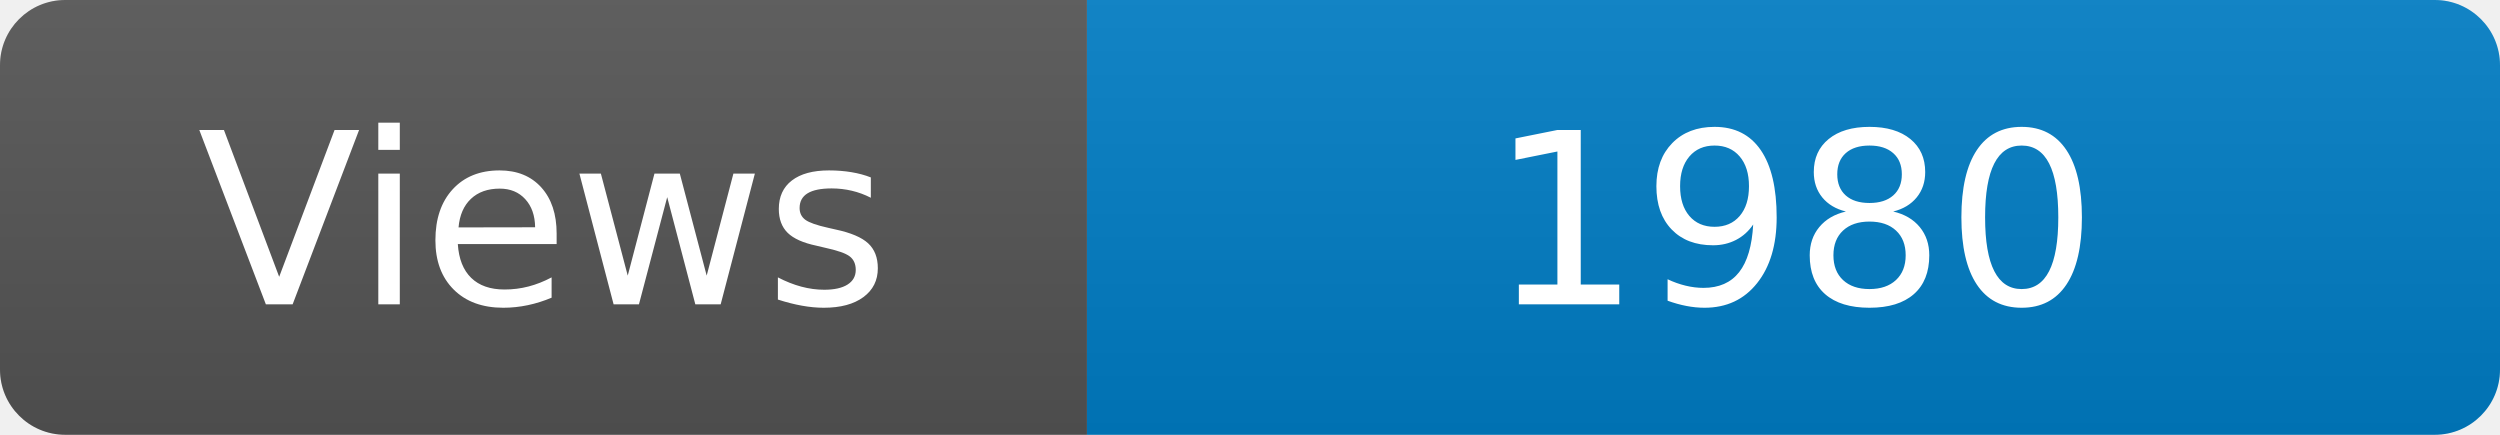
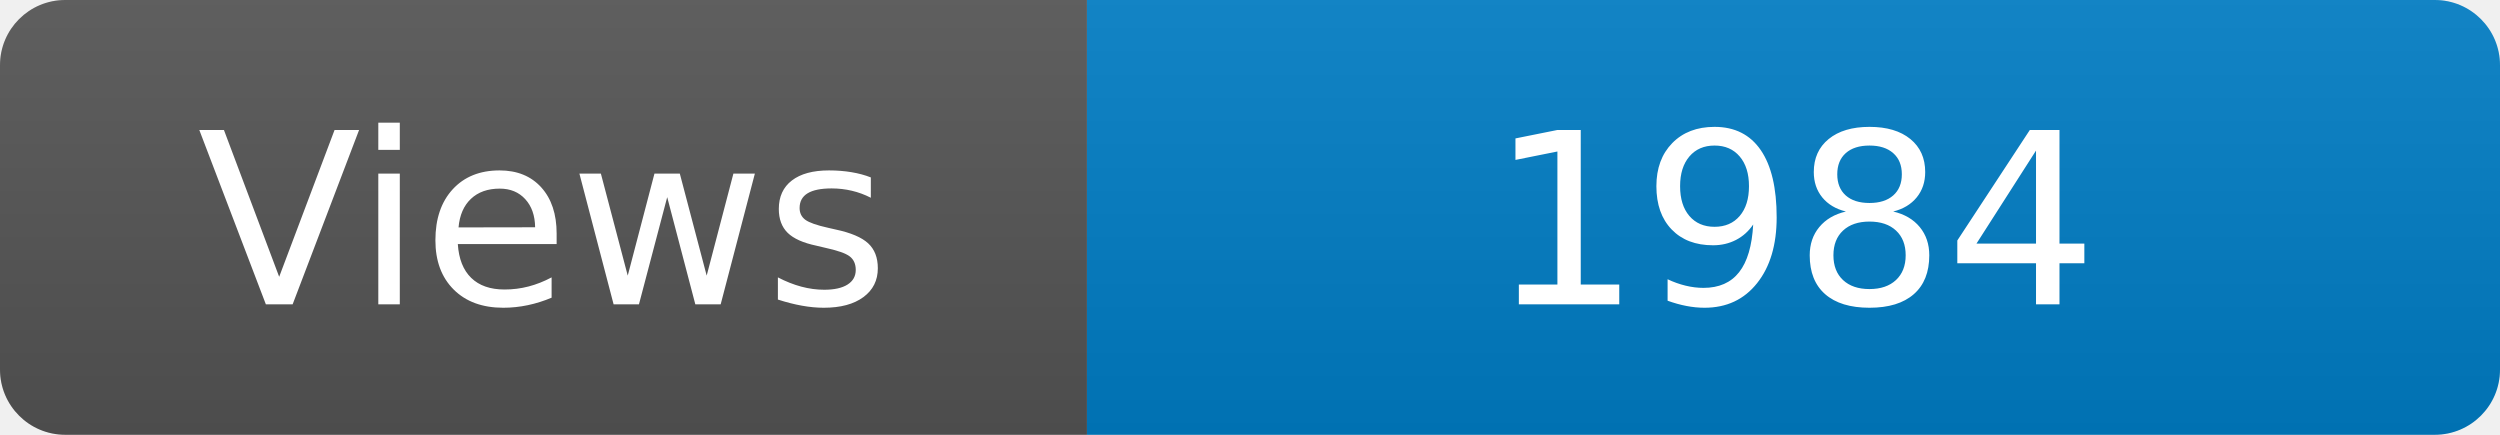
<svg xmlns="http://www.w3.org/2000/svg" width="115" height="20" role="img" aria-label="Maintained?: yes">
  <linearGradient id="s" x2="0" y2="100%">
    <stop offset="0" stop-color="#bbb" stop-opacity=".1" />
    <stop offset="1" stop-opacity=".1" />
  </linearGradient>
  <clipPath id="r">
    <rect width="115" height="20" rx="3" fill="#fff" />
  </clipPath>
  <g clip-path="url(#r)">
    <rect width="50" height="20" fill="#555" />
    <rect x="50" width="160" height="20" fill="#007ec6" />
    <rect width="115" height="20" fill="url(#s)" />
  </g>
  <g fill="#fff" text-anchor="middle" font-family="Verdana,Geneva,DejaVu Sans,sans-serif" font-size="110">
    <text x="250" y="140" transform="scale(.1)" fill="#fff">Views</text>
-     <text x="825" y="140" transform="scale(.1)" fill="#fff">1980</text>
+     <text x="825" y="140" transform="scale(.1)" fill="#fff">1984</text>
  </g>
</svg>
